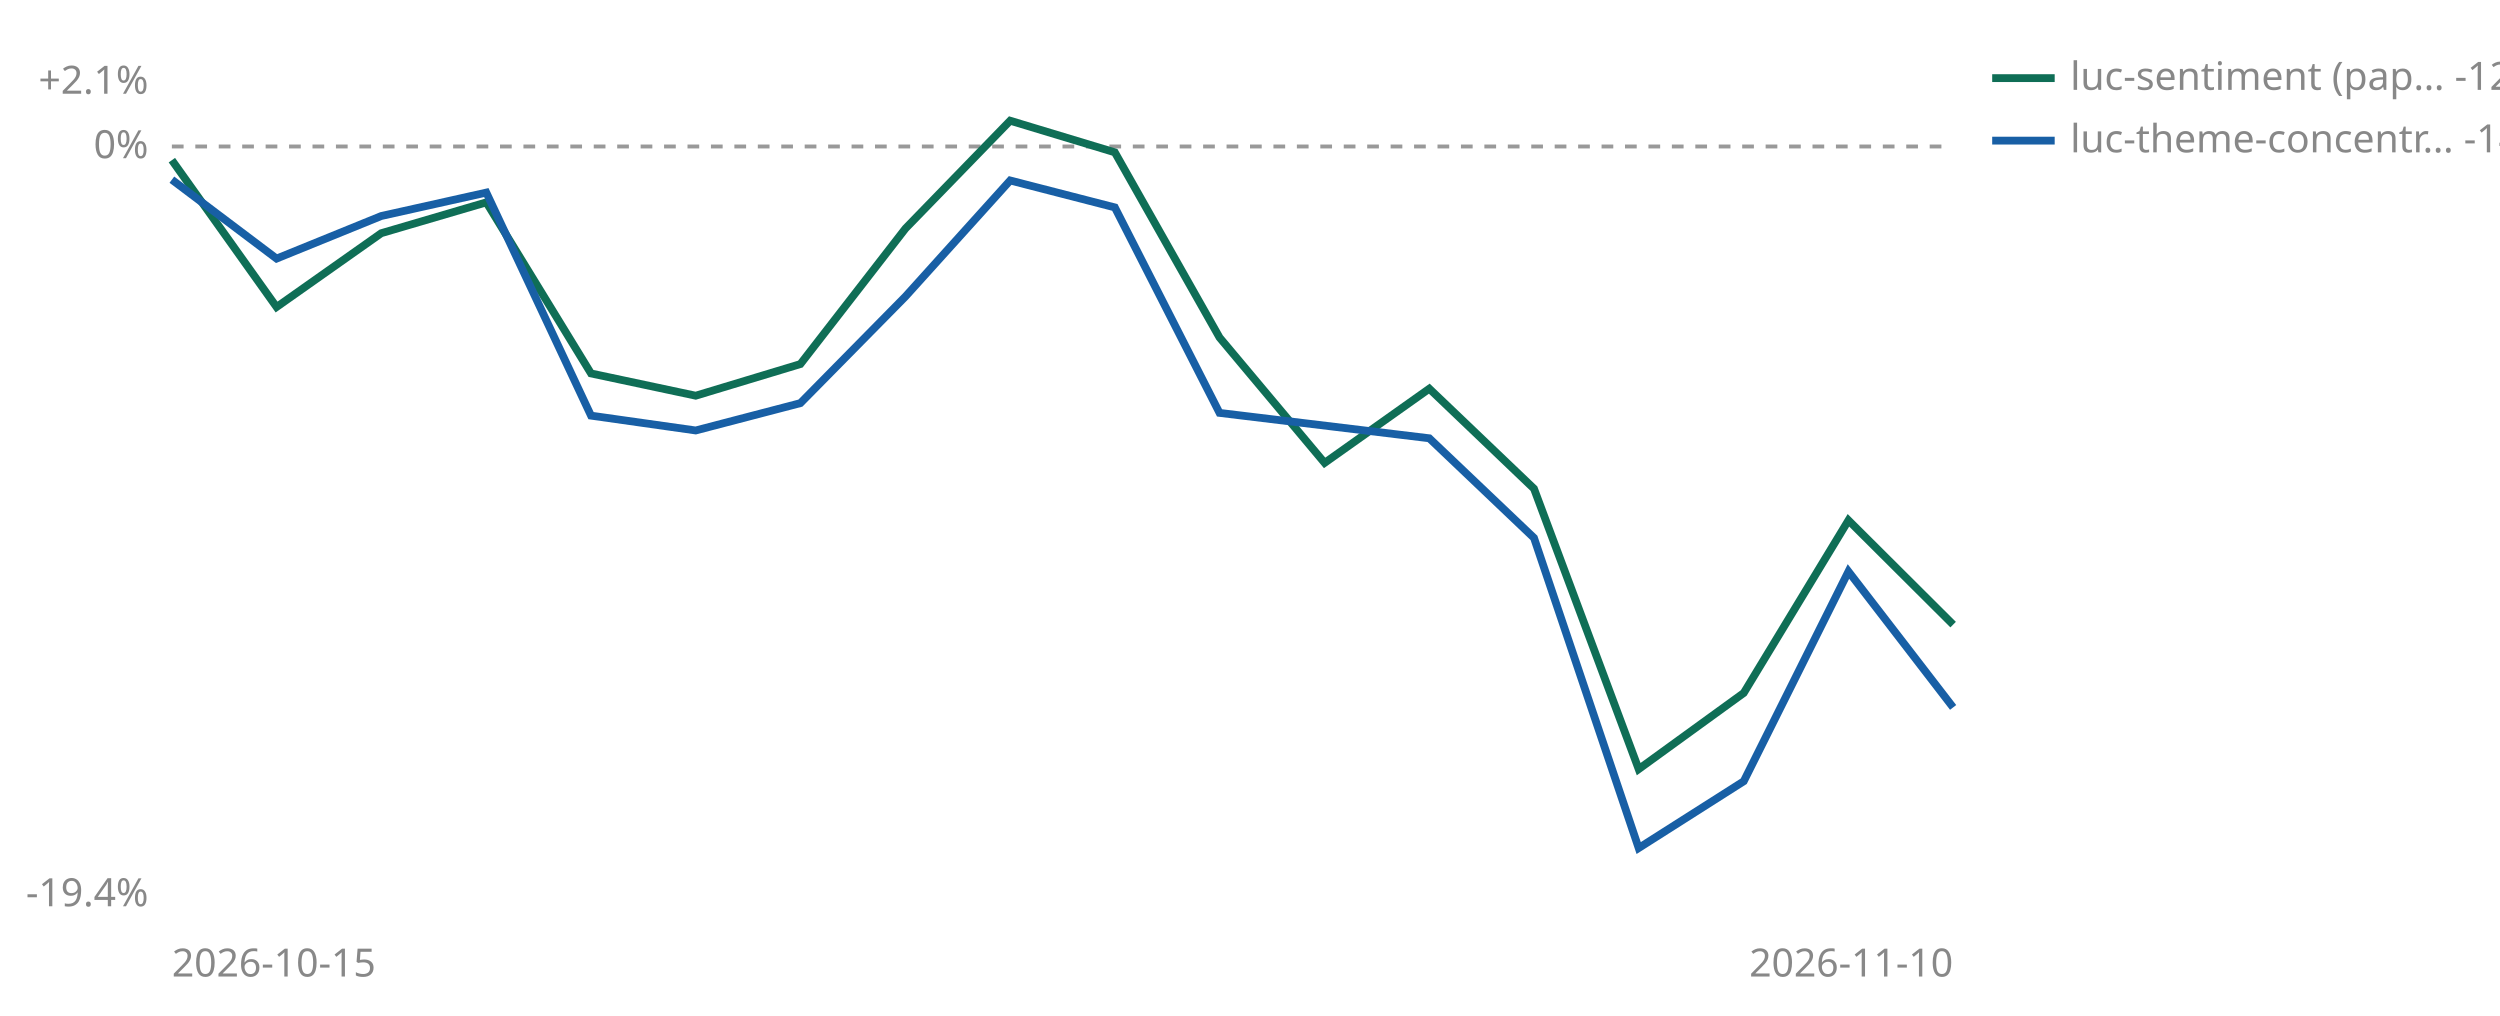
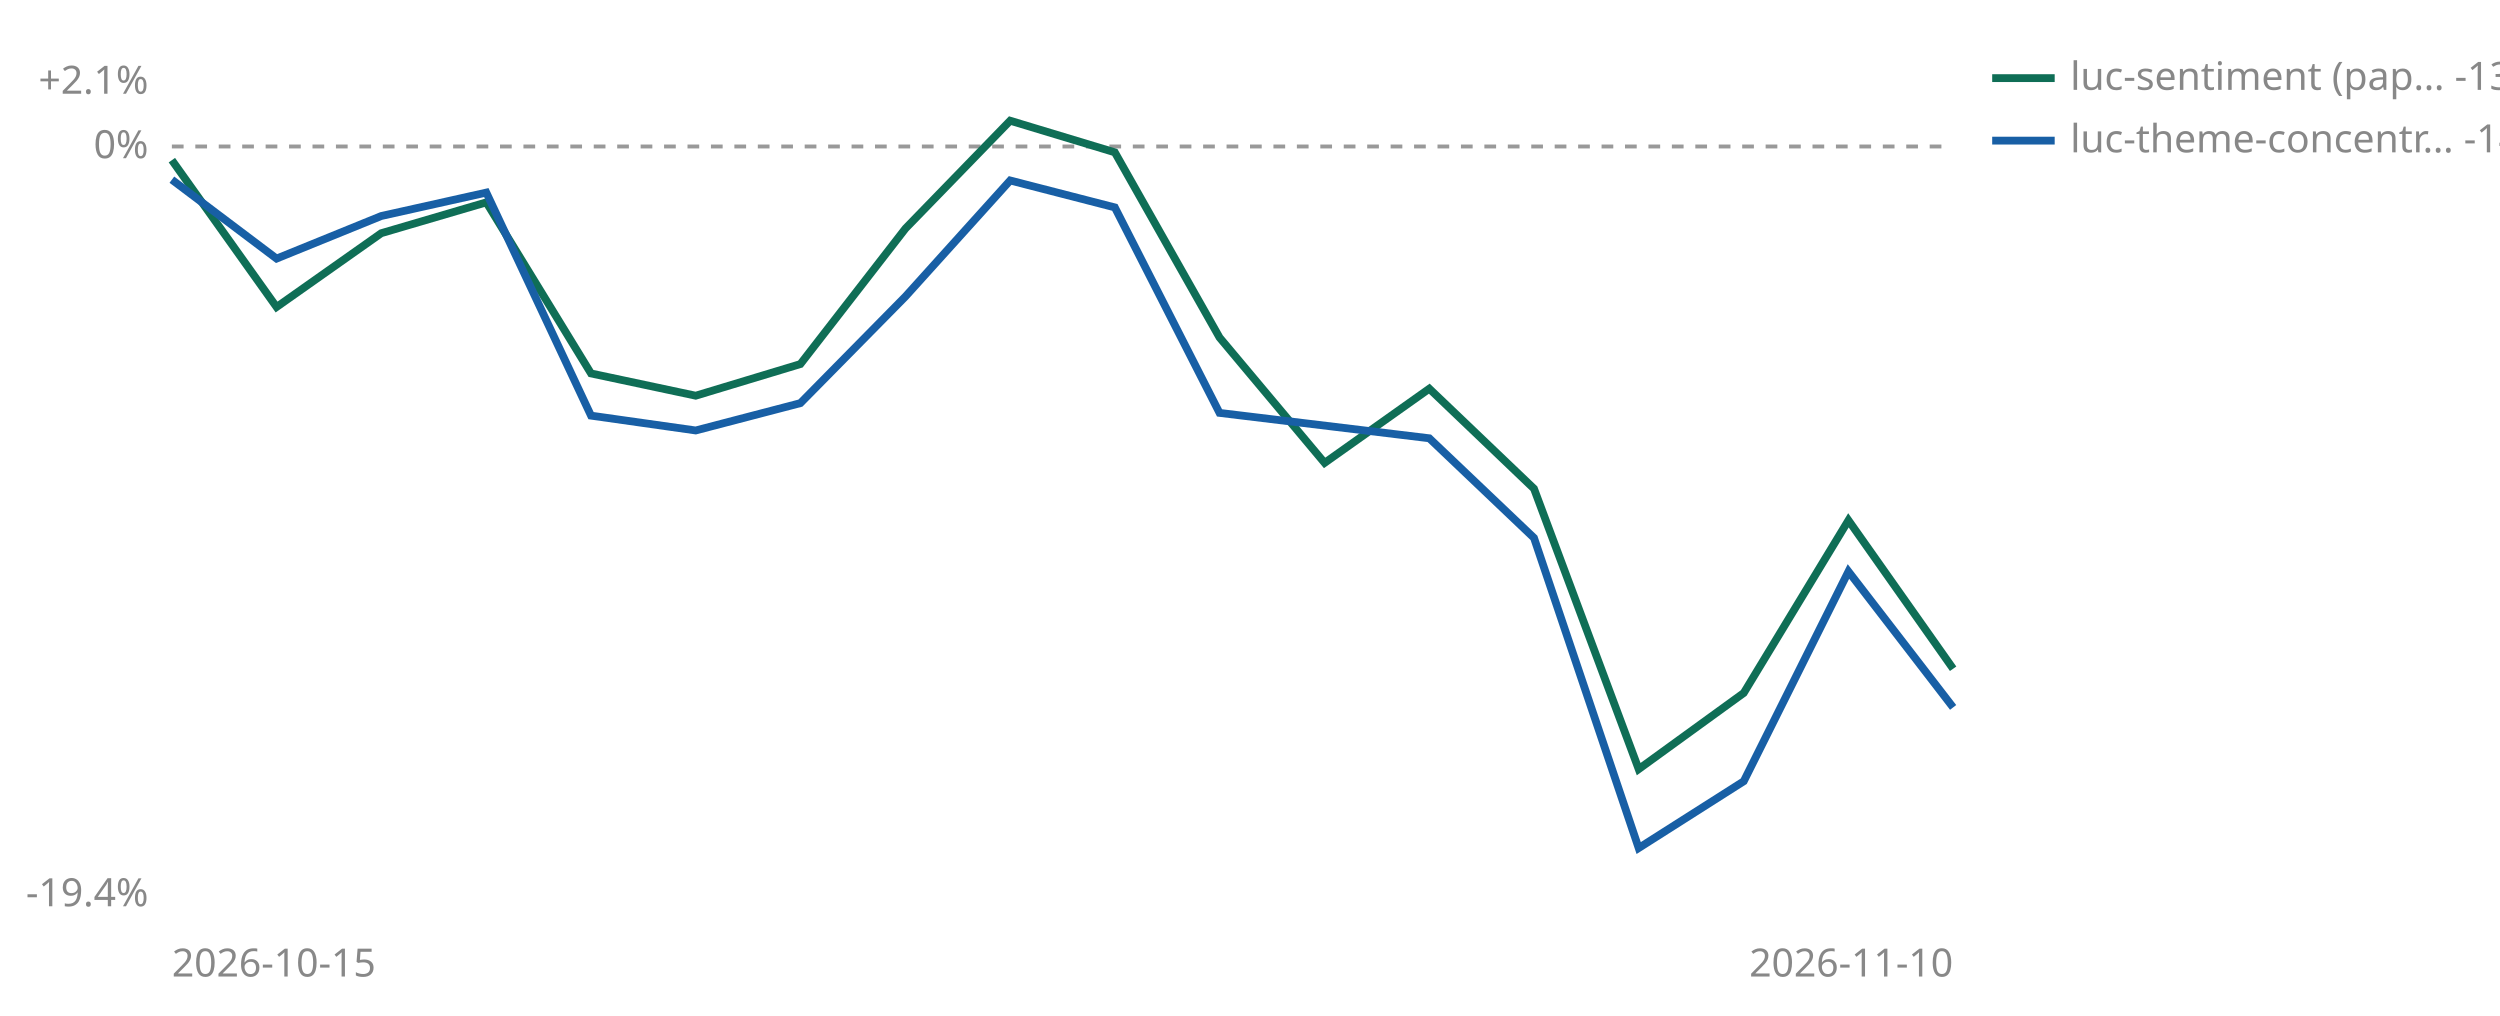
<svg xmlns="http://www.w3.org/2000/svg" viewBox="0 0 640 260" width="640" height="260" role="img" aria-label="Cumulative percent return since joining, per strategy">
  <line id="zero" x1="44" y1="37.5" x2="500" y2="37.5" stroke="#999999" stroke-width="1" stroke-dasharray="3 3" />
  <text x="38" y="40.5" font-size="10" fill="#888888" text-anchor="end" font-family="sans-serif">0%</text>
  <text x="38" y="24.0" font-size="10" fill="#888888" text-anchor="end" font-family="sans-serif">+2.1%</text>
  <text x="38" y="232.0" font-size="10" fill="#888888" text-anchor="end" font-family="sans-serif">-19.4%</text>
  <text x="44" y="250" font-size="10" fill="#888888" font-family="sans-serif">2026-10-15</text>
  <text x="500" y="250" font-size="10" fill="#888888" text-anchor="end" font-family="sans-serif">2026-11-10</text>
-   <polyline points="44.0,41.0 70.8,78.6 97.6,59.7 124.5,51.8 151.3,95.6 178.1,101.3 204.9,93.2 231.8,58.5 258.6,30.9 285.4,39.0 312.2,86.4 339.1,118.5 365.9,99.5 392.7,125.1 419.5,196.9 446.4,177.4 473.2,133.2 500.0,159.9" fill="none" stroke="#0F6E56" stroke-width="2" />
+   <polyline points="44.0,41.0 70.8,78.6 97.6,59.7 124.5,51.8 151.3,95.6 178.1,101.3 204.9,93.2 231.8,58.5 258.6,30.9 285.4,39.0 312.2,86.4 339.1,118.5 365.9,99.5 392.7,125.1 419.5,196.9 446.4,177.4 473.2,133.2 500.0,171.2" fill="none" stroke="#0F6E56" stroke-width="2" />
  <polyline points="44.0,46.0 70.8,66.2 97.6,55.3 124.5,49.3 151.3,106.4 178.1,110.2 204.9,103.2 231.8,75.9 258.6,46.2 285.4,53.1 312.2,105.7 365.9,112.2 392.7,137.7 419.5,217.1 446.4,200.0 473.2,146.3 500.0,181.1" fill="none" stroke="#185FA5" stroke-width="2" />
  <line x1="510" y1="20" x2="526" y2="20" stroke="#0F6E56" stroke-width="2" />
-   <text x="530" y="23" font-size="10" fill="#888888" font-family="sans-serif">luc-sentiment (pap… -12.2%</text>
+   <text x="530" y="23" font-size="10" fill="#888888" font-family="sans-serif">luc-sentiment (pap… -13.3%</text>
  <line x1="510" y1="36" x2="526" y2="36" stroke="#185FA5" stroke-width="2" />
  <text x="530" y="39" font-size="10" fill="#888888" font-family="sans-serif">luc-theme-concentr… -14.3%</text>
</svg>
